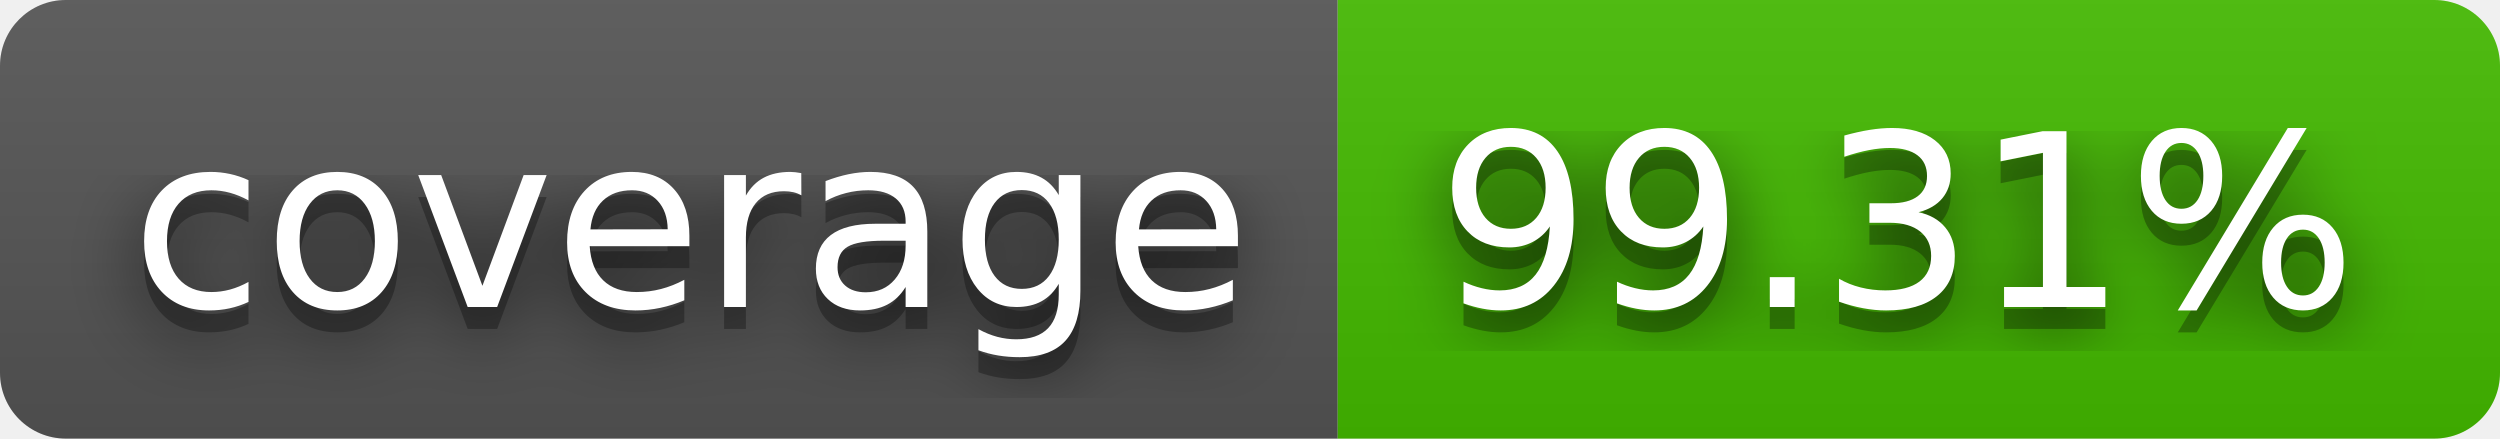
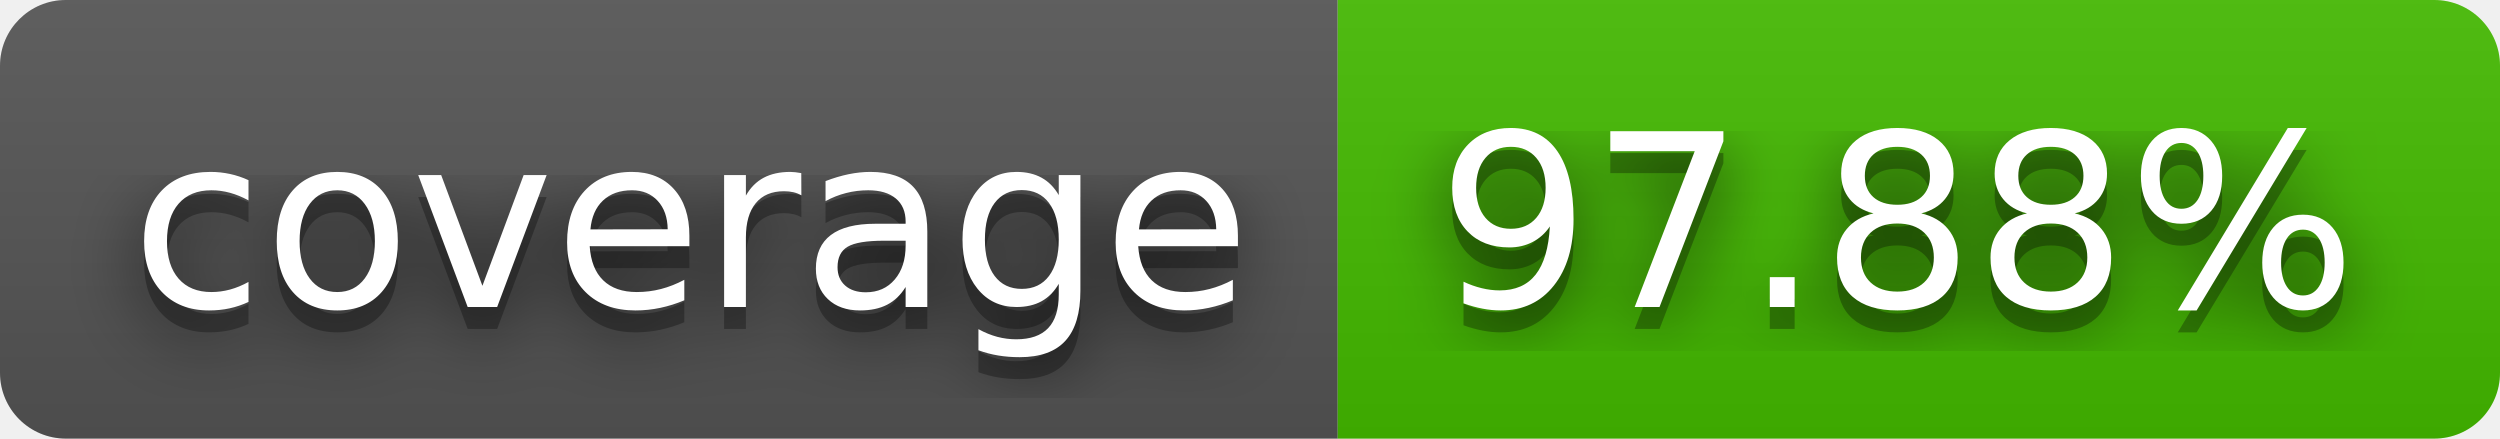
- <svg xmlns="http://www.w3.org/2000/svg" width="114" height="20" role="img" aria-label="coverage: 99.31%">
+ <svg xmlns="http://www.w3.org/2000/svg" width="114" height="20" role="img" aria-label="coverage: 97.88%">
  <filter id="blur">
    <feGaussianBlur stdDeviation="16" />
  </filter>
  <linearGradient id="s" x2="0" y2="100%">
    <stop offset="0" stop-color="#bbb" stop-opacity=".1" />
    <stop offset="1" stop-opacity=".1" />
  </linearGradient>
  <clipPath id="r">
    <rect width="114" height="20" rx="3" />
  </clipPath>
  <g clip-path="url(#r)">
    <rect width="61" height="20" fill="#555" />
    <rect x="61" width="53" height="20" fill="#4b0" />
    <rect width="114" height="20" fill="url(#s)" />
  </g>
  <g fill="#fff" text-anchor="middle" font-family="Verdana,Geneva,DejaVu Sans,sans-serif" text-rendering="geometricPrecision" font-size="110">
    <g transform="scale(.1)">
      <g aria-hidden="true" fill="#010101">
        <text x="315" y="150" fill-opacity=".8" filter="url(#blur)" textLength="510">coverage</text>
        <text x="315" y="150" fill-opacity=".3" textLength="510">coverage</text>
      </g>
      <text x="315" y="140" textLength="510">coverage</text>
    </g>
    <g transform="scale(.1)">
      <g aria-hidden="true" fill="#010101">
-         <text x="865" y="150" fill-opacity=".8" filter="url(#blur)" textLength="430">99.31%</text>
-         <text x="865" y="150" fill-opacity=".3" textLength="430">99.31%</text>
+         <text x="865" y="150" fill-opacity=".8" filter="url(#blur)" textLength="430">97.88%</text>
+         <text x="865" y="150" fill-opacity=".3" textLength="430">97.88%</text>
      </g>
-       <text x="865" y="140" textLength="430">99.31%</text>
+       <text x="865" y="140" textLength="430">97.88%</text>
    </g>
  </g>
</svg>
